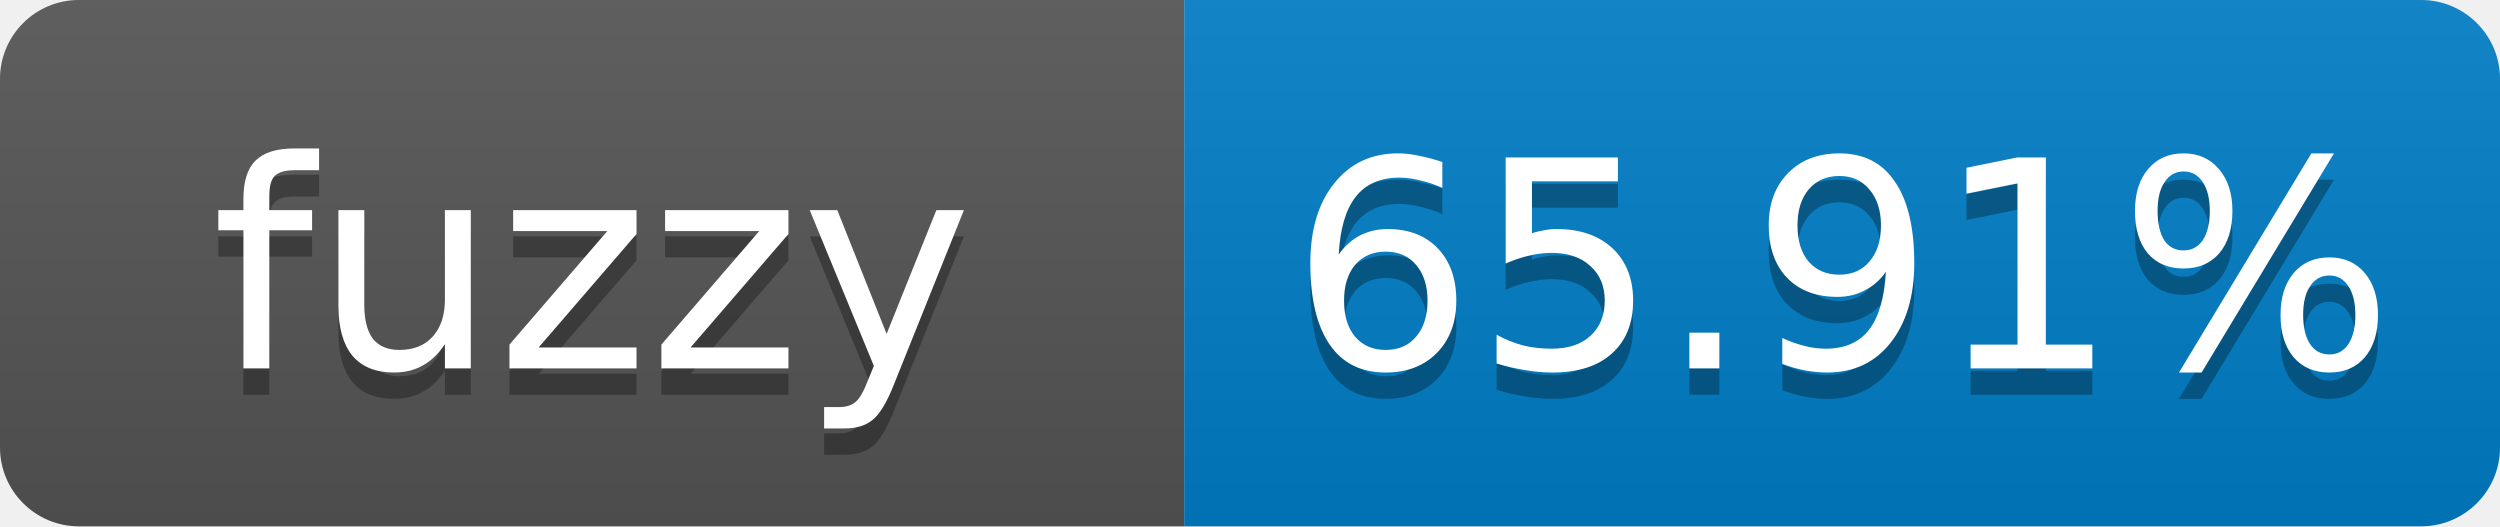
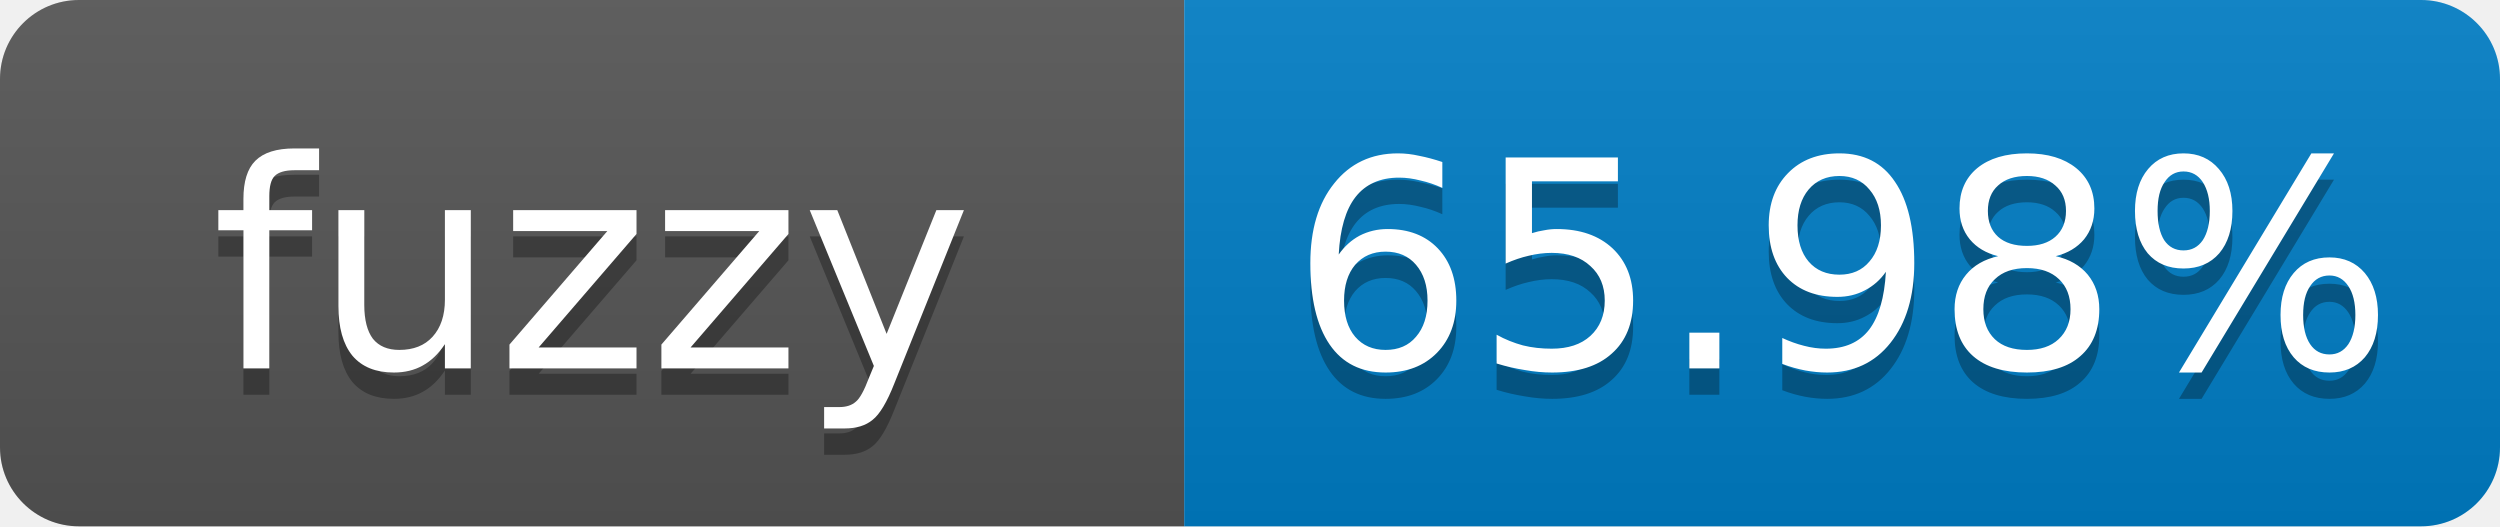
- <svg xmlns="http://www.w3.org/2000/svg" width="95" height="20" role="img" aria-label="fuzzy: 65.91%">
+ <svg xmlns="http://www.w3.org/2000/svg" width="95" height="20" role="img" aria-label="fuzzy: 65.98%">
  <linearGradient id="s" x2="0" y2="100%">
    <stop offset="0" stop-color="#bbb" stop-opacity=".1" />
    <stop offset="1" stop-opacity=".1" />
  </linearGradient>
  <clipPath id="r">
    <rect width="95" height="20" rx="3" fill="#fff" />
  </clipPath>
  <g clip-path="url(#r)">
    <rect width="45" height="20" fill="#555" />
    <rect x="45" width="50" height="20" fill="#007ec6" />
    <rect width="95" height="20" fill="url(#s)" />
  </g>
  <g fill="#fff" text-anchor="middle" font-family="Verdana,Geneva,DejaVu Sans,sans-serif" font-size="11">
    <text x="22.5" y="15" fill="#010101" fill-opacity=".3">fuzzy</text>
    <text x="22.5" y="14">fuzzy</text>
-     <text x="70" y="15" fill="#010101" fill-opacity=".3">65.91%</text>
-     <text x="70" y="14">65.91%</text>
+     <text x="70" y="15" fill="#010101" fill-opacity=".3">65.98%</text>
+     <text x="70" y="14">65.98%</text>
  </g>
</svg>
